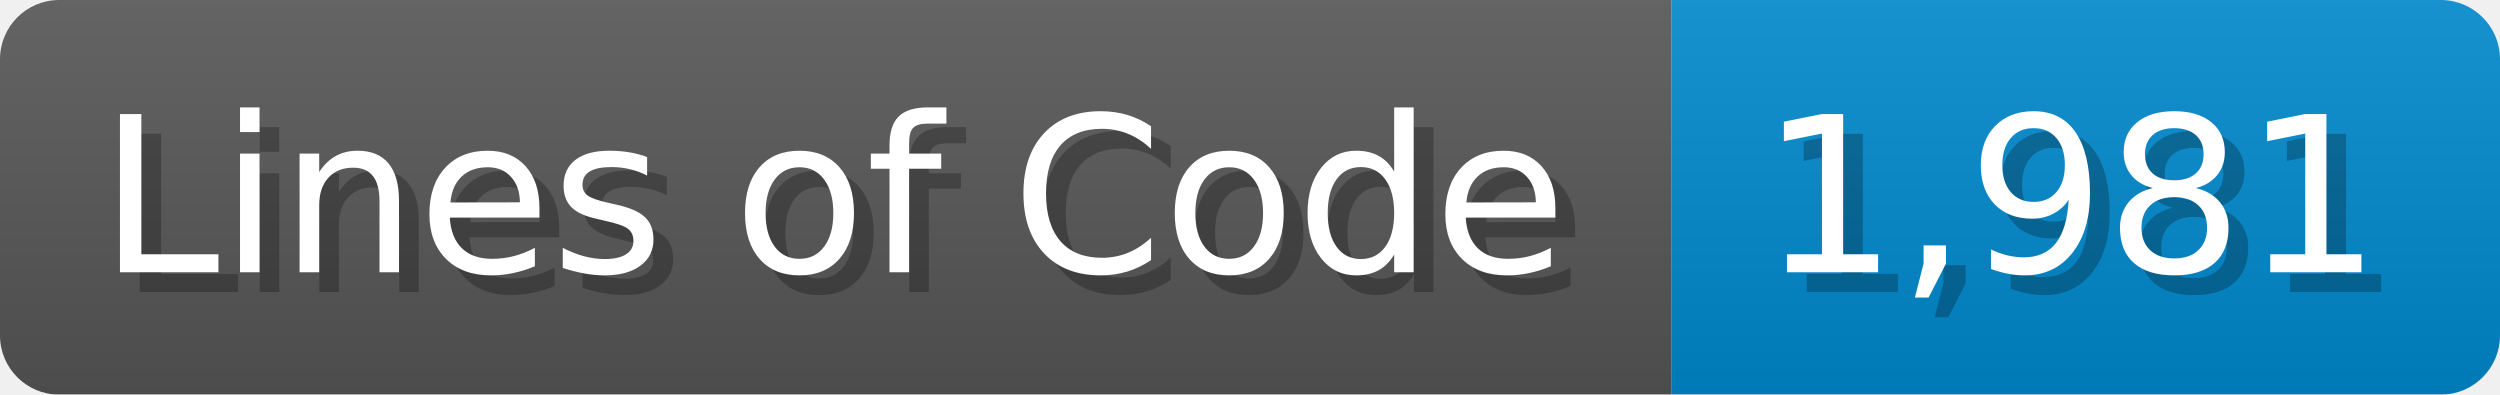
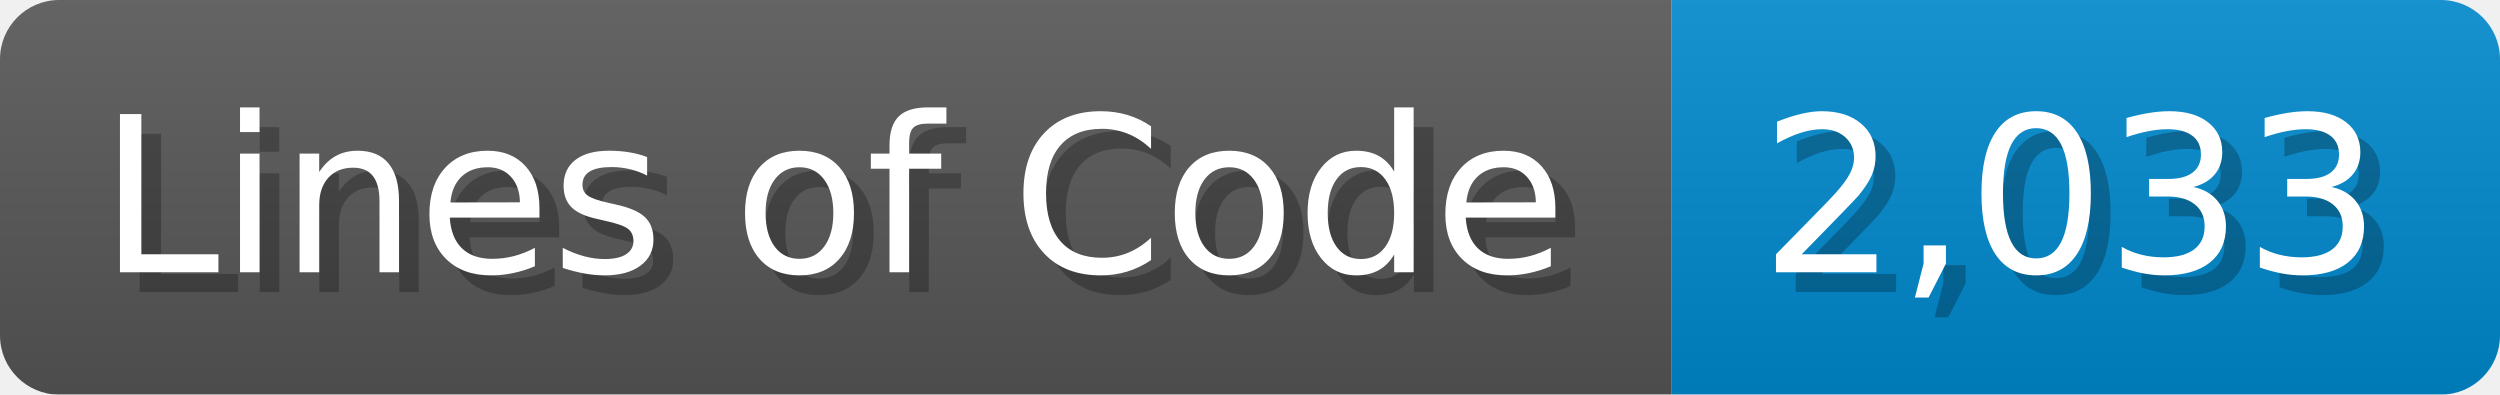
<svg xmlns="http://www.w3.org/2000/svg" width="126.7" height="20" viewBox="0 0 1267 200">
  <linearGradient id="a" x2="0" y2="100%">
    <stop offset="0" stop-opacity=".1" stop-color="#EEE" />
    <stop offset="1" stop-opacity=".1" />
  </linearGradient>
  <mask id="m">
    <rect width="1267" height="200" rx="30" fill="#FFF" />
  </mask>
  <g mask="url(#m)">
    <rect width="847" height="200" fill="#555" />
    <rect width="420" height="200" fill="#08C" x="847" />
    <rect width="1267" height="200" fill="url(#a)" />
  </g>
  <g fill="#fff" text-anchor="start" font-family="Verdana,DejaVu Sans,sans-serif" font-size="110">
    <text x="60" y="148" textLength="747" fill="#000" opacity="0.25">Lines of Code</text>
    <text x="50" y="138" textLength="747">Lines of Code</text>
-     <text x="902" y="148" textLength="320" fill="#000" opacity="0.25">1,981</text>
-     <text x="892" y="138" textLength="320">1,981</text>
+     <text x="902" y="148" textLength="320" fill="#000" opacity="0.25">2,033</text>
+     <text x="892" y="138" textLength="320">2,033</text>
  </g>
</svg>
